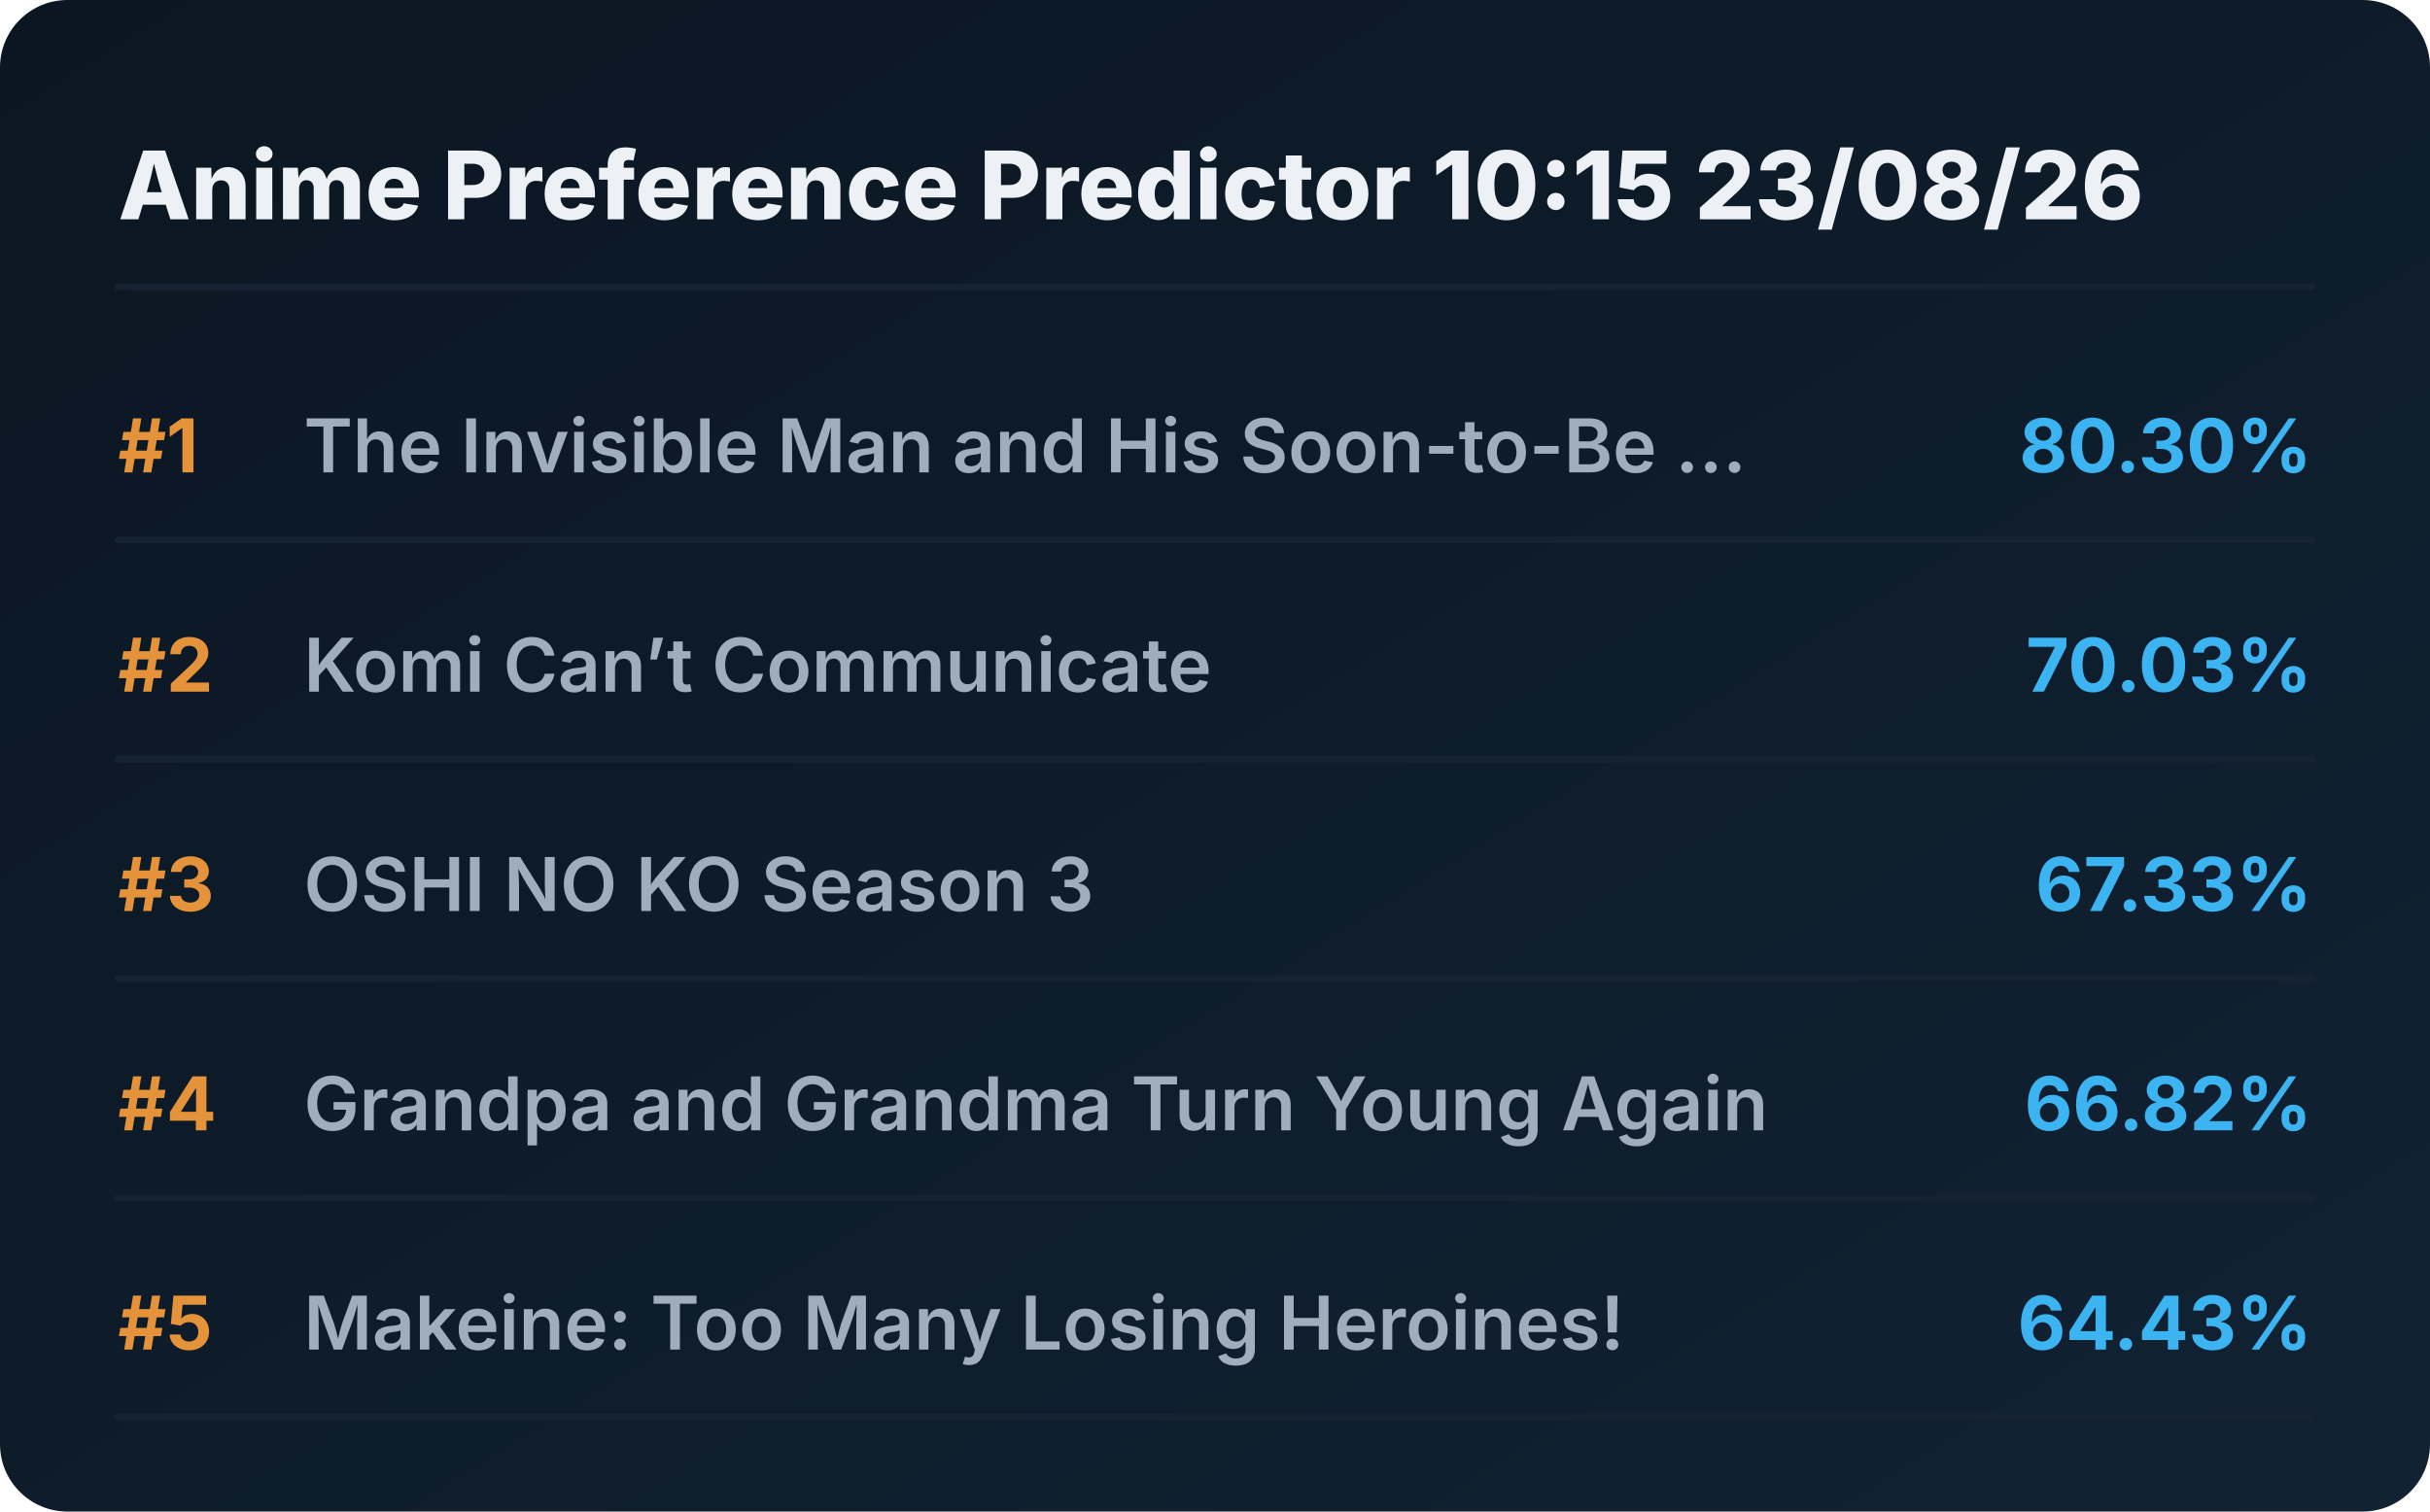
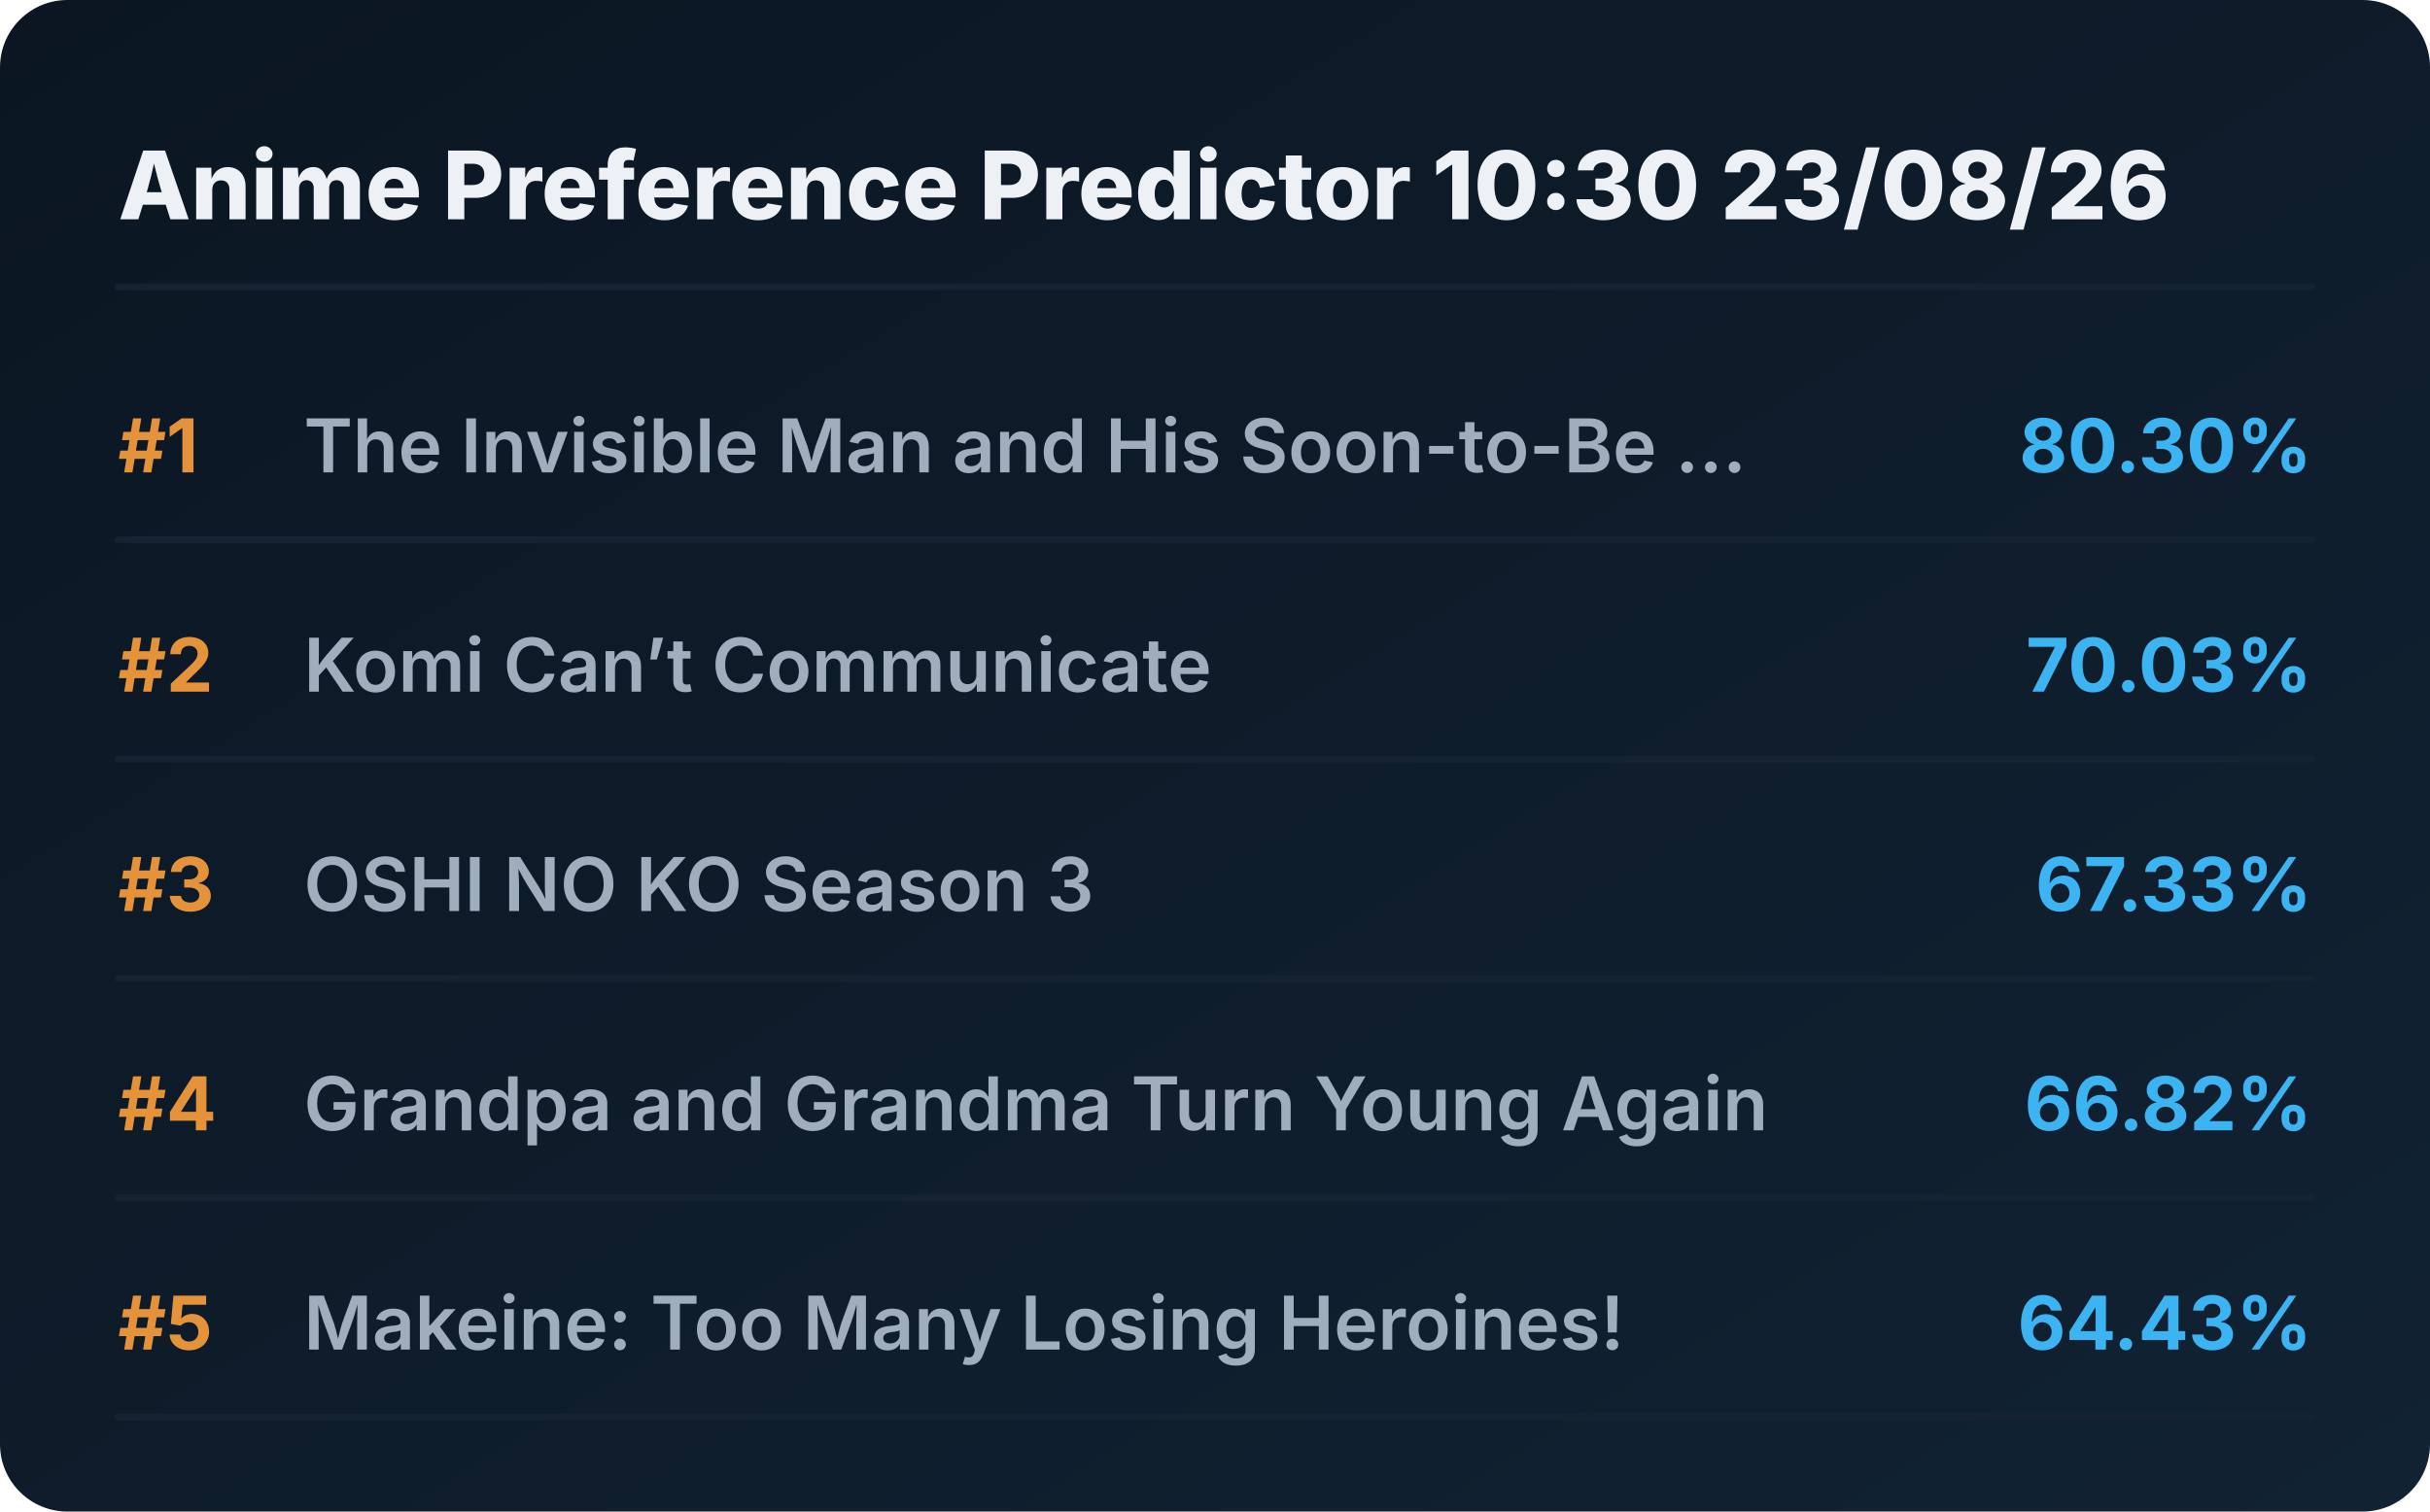
<svg xmlns="http://www.w3.org/2000/svg" viewBox="0 0 720 448" preserveAspectRatio="xMidYMid meet" style="width: 100%; height: auto; max-width: 720px;">
  <defs>
    <linearGradient id="boxGrad" x1="0%" y1="0%" x2="100%" y2="100%">
      <stop offset="0%" stop-color="#0b1622" />
      <stop offset="100%" stop-color="#112233" />
    </linearGradient>
    <clipPath id="titleClip">
      <rect x="90" y="0" width="510" height="100%" />
    </clipPath>
  </defs>
  <style>
    .bg { fill: url(#boxGrad); rx: 20px; }
    .header { font-family: 'Overpass', 'Inter', system-ui, sans-serif; font-weight: 800; font-size: 28px; fill: #edf1f5; }
    .rank { font-family: 'Overpass', 'Inter', system-ui, sans-serif; font-weight: 700; font-size: 22px; fill: #e5933a; }
    .title { font-family: 'Overpass', 'Inter', system-ui, sans-serif; font-weight: 600; font-size: 22px; fill: #9fadbd; }
    .score { font-family: 'Overpass', 'Inter', system-ui, sans-serif; font-weight: 700; font-size: 22px; fill: #3db4f2; }
    .line { stroke: #152232; stroke-width: 2; stroke-linecap: round; }
  </style>
  <rect class="bg" width="720" height="448" />
-   <text x="35" y="65" class="header">Anime Preference Predictor 10:15 23/08/26</text>
+   <text x="35" y="65" class="header">Anime Preference Predictor 10:30 23/08/26</text>
  <line x1="35" y1="85" x2="685" y2="85" class="line" />
  <g transform="translate(0, 0)">
    <text x="35" y="140" class="rank">#1</text>
    <text x="90" y="140" class="title">The Invisible Man and His Soon-to-Be ...</text>
    <text x="685" y="140" class="score" text-anchor="end">80.30%</text>
    <line x1="35" y1="160" x2="685" y2="160" class="line" />
  </g>
  <g transform="translate(0, 65)">
    <text x="35" y="140" class="rank">#2</text>
    <text x="90" y="140" class="title">Komi Can’t Communicate</text>
    <text x="685" y="140" class="score" text-anchor="end">70.03%</text>
    <line x1="35" y1="160" x2="685" y2="160" class="line" />
  </g>
  <g transform="translate(0, 130)">
    <text x="35" y="140" class="rank">#3</text>
    <text x="90" y="140" class="title">OSHI NO KO Season 3</text>
    <text x="685" y="140" class="score" text-anchor="end">67.33%</text>
    <line x1="35" y1="160" x2="685" y2="160" class="line" />
  </g>
  <g transform="translate(0, 195)">
    <text x="35" y="140" class="rank">#4</text>
    <text x="90" y="140" class="title">Grandpa and Grandma Turn Young Again</text>
    <text x="685" y="140" class="score" text-anchor="end">66.82%</text>
    <line x1="35" y1="160" x2="685" y2="160" class="line" />
  </g>
  <g transform="translate(0, 260)">
    <text x="35" y="140" class="rank">#5</text>
    <text x="90" y="140" class="title">Makeine: Too Many Losing Heroines!</text>
    <text x="685" y="140" class="score" text-anchor="end">64.43%</text>
    <line x1="35" y1="160" x2="685" y2="160" class="line" />
  </g>
</svg>
